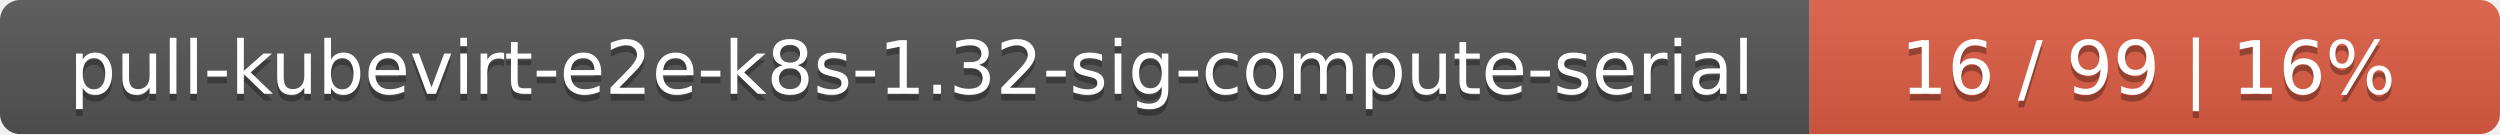
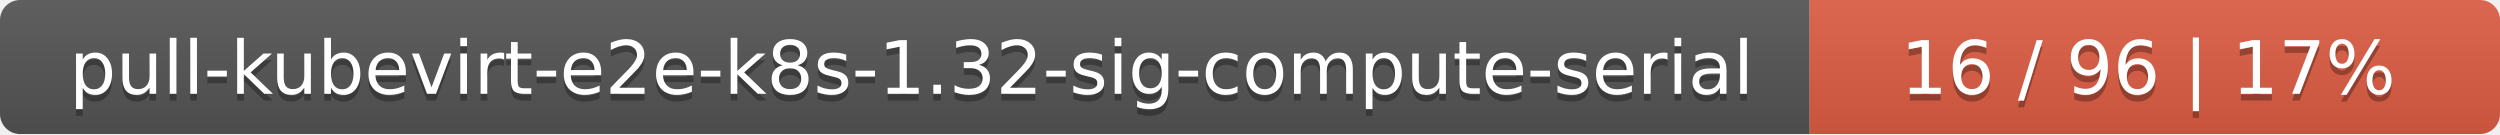
<svg xmlns="http://www.w3.org/2000/svg" width="373" height="20">
  <linearGradient id="smooth" x2="0" y2="100%">
    <stop offset="0" stop-color="#bbb" stop-opacity=".1" />
    <stop offset="1" stop-opacity=".1" />
  </linearGradient>
  <mask id="round">
    <rect width="373" height="20" rx="3" fill="#fff" />
  </mask>
  <g mask="url(#round)">
    <rect width="270" height="20" fill="#555" />
    <rect x="270" width="103" height="20" fill="#e05d44" />
    <rect width="373" height="20" fill="url(#smooth)" />
  </g>
  <g fill="#fff" text-anchor="middle" font-family="DejaVu Sans,Verdana,Geneva,sans-serif" font-size="11">
    <text x="136" y="15" fill="#010101" fill-opacity=".3">pull-kubevirt-e2e-k8s-1.32-sig-compute-serial</text>
    <text x="136" y="14">pull-kubevirt-e2e-k8s-1.32-sig-compute-serial</text>
-     <text x="320.5" y="15" fill="#010101" fill-opacity=".3">16 / 99    |    16%</text>
-     <text x="320.5" y="14">16 / 99    |    16%</text>
+     <text x="320.5" y="15" fill="#010101" fill-opacity=".3">16 / 96    |    17%</text>
+     <text x="320.5" y="14">16 / 96    |    17%</text>
  </g>
</svg>
